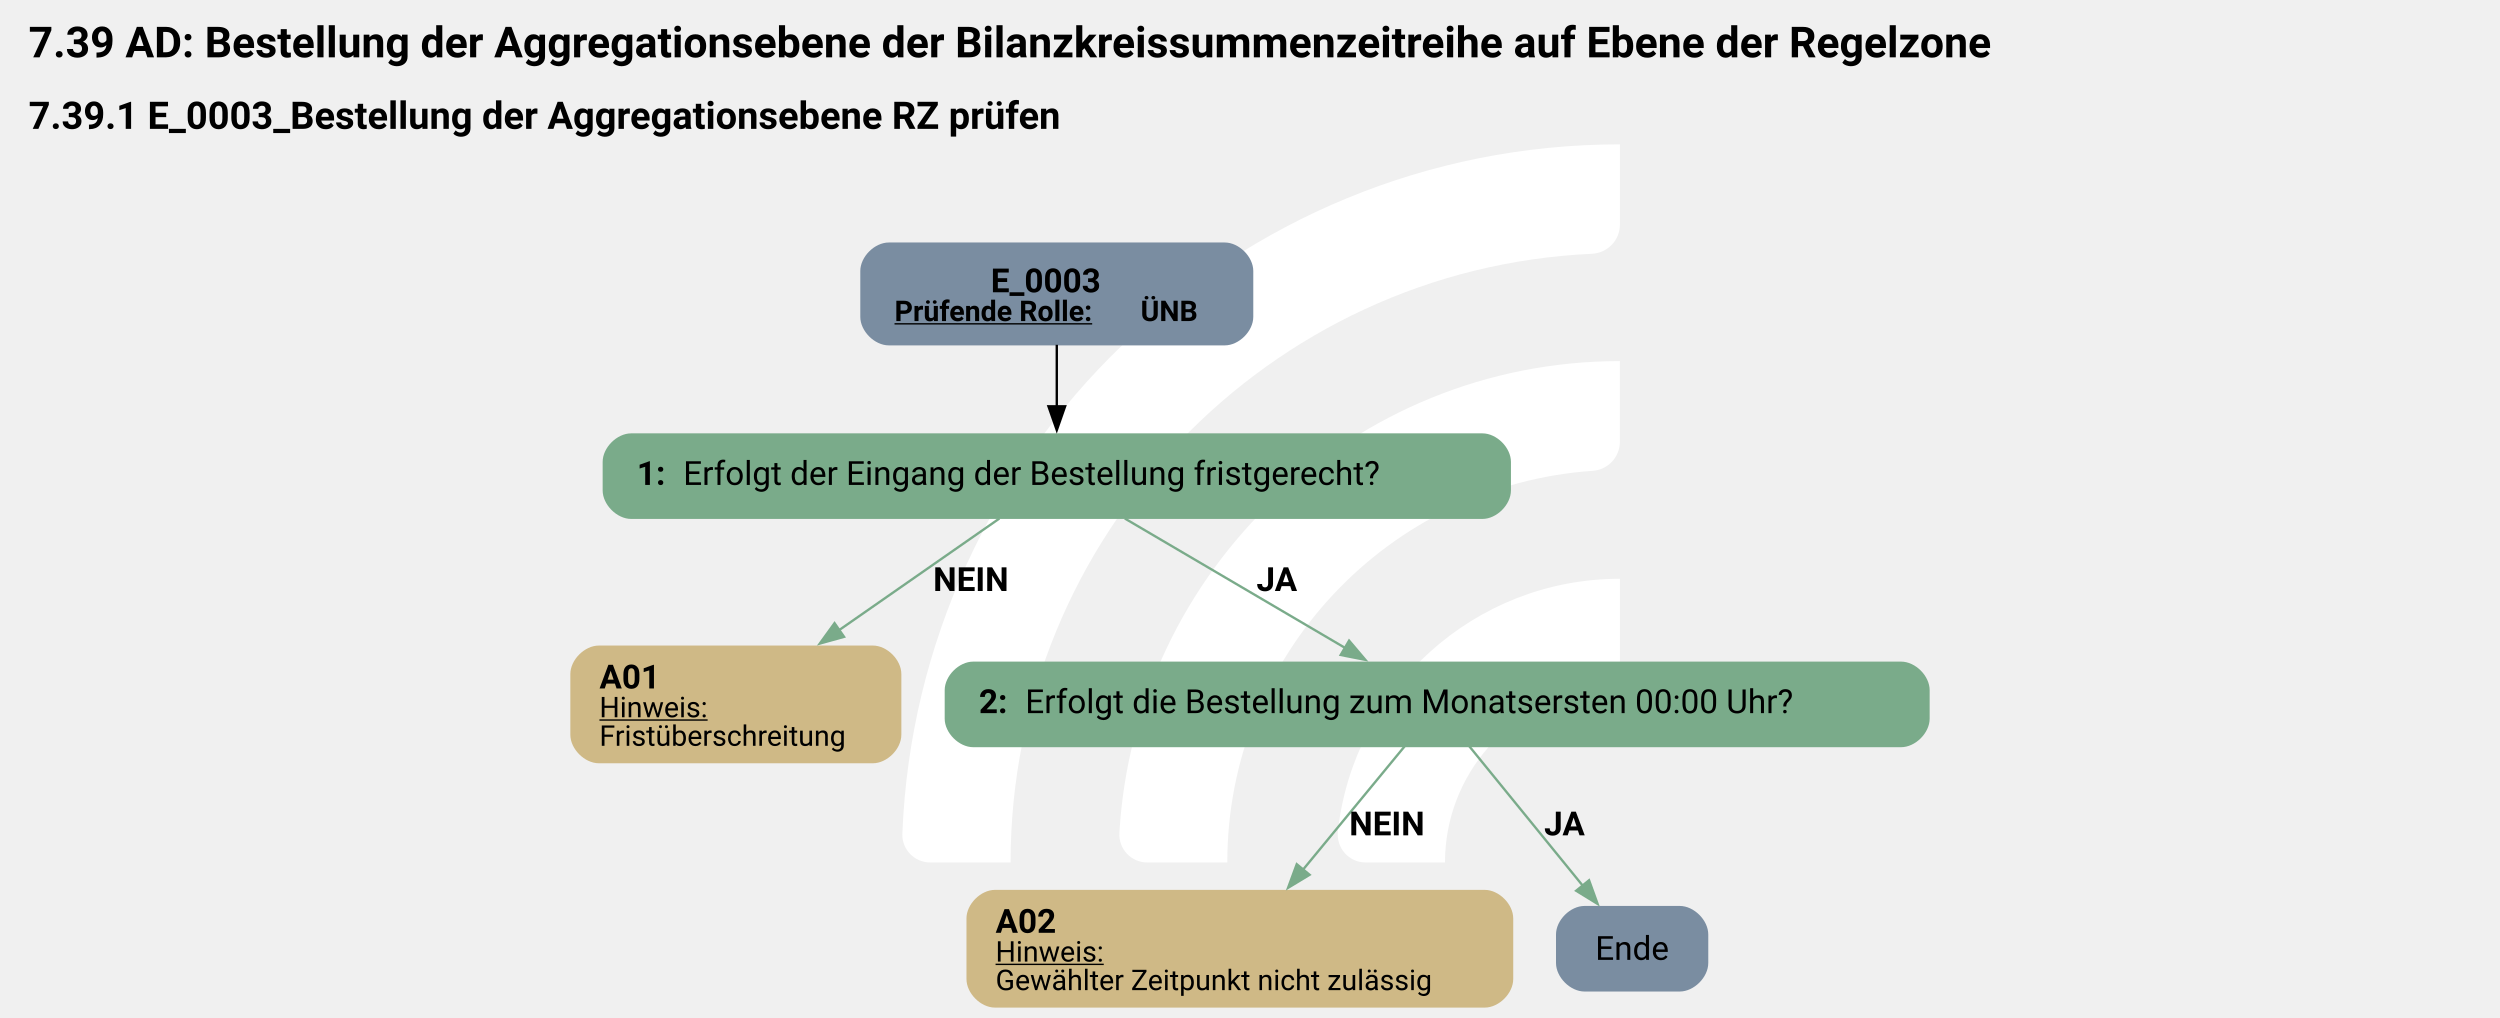
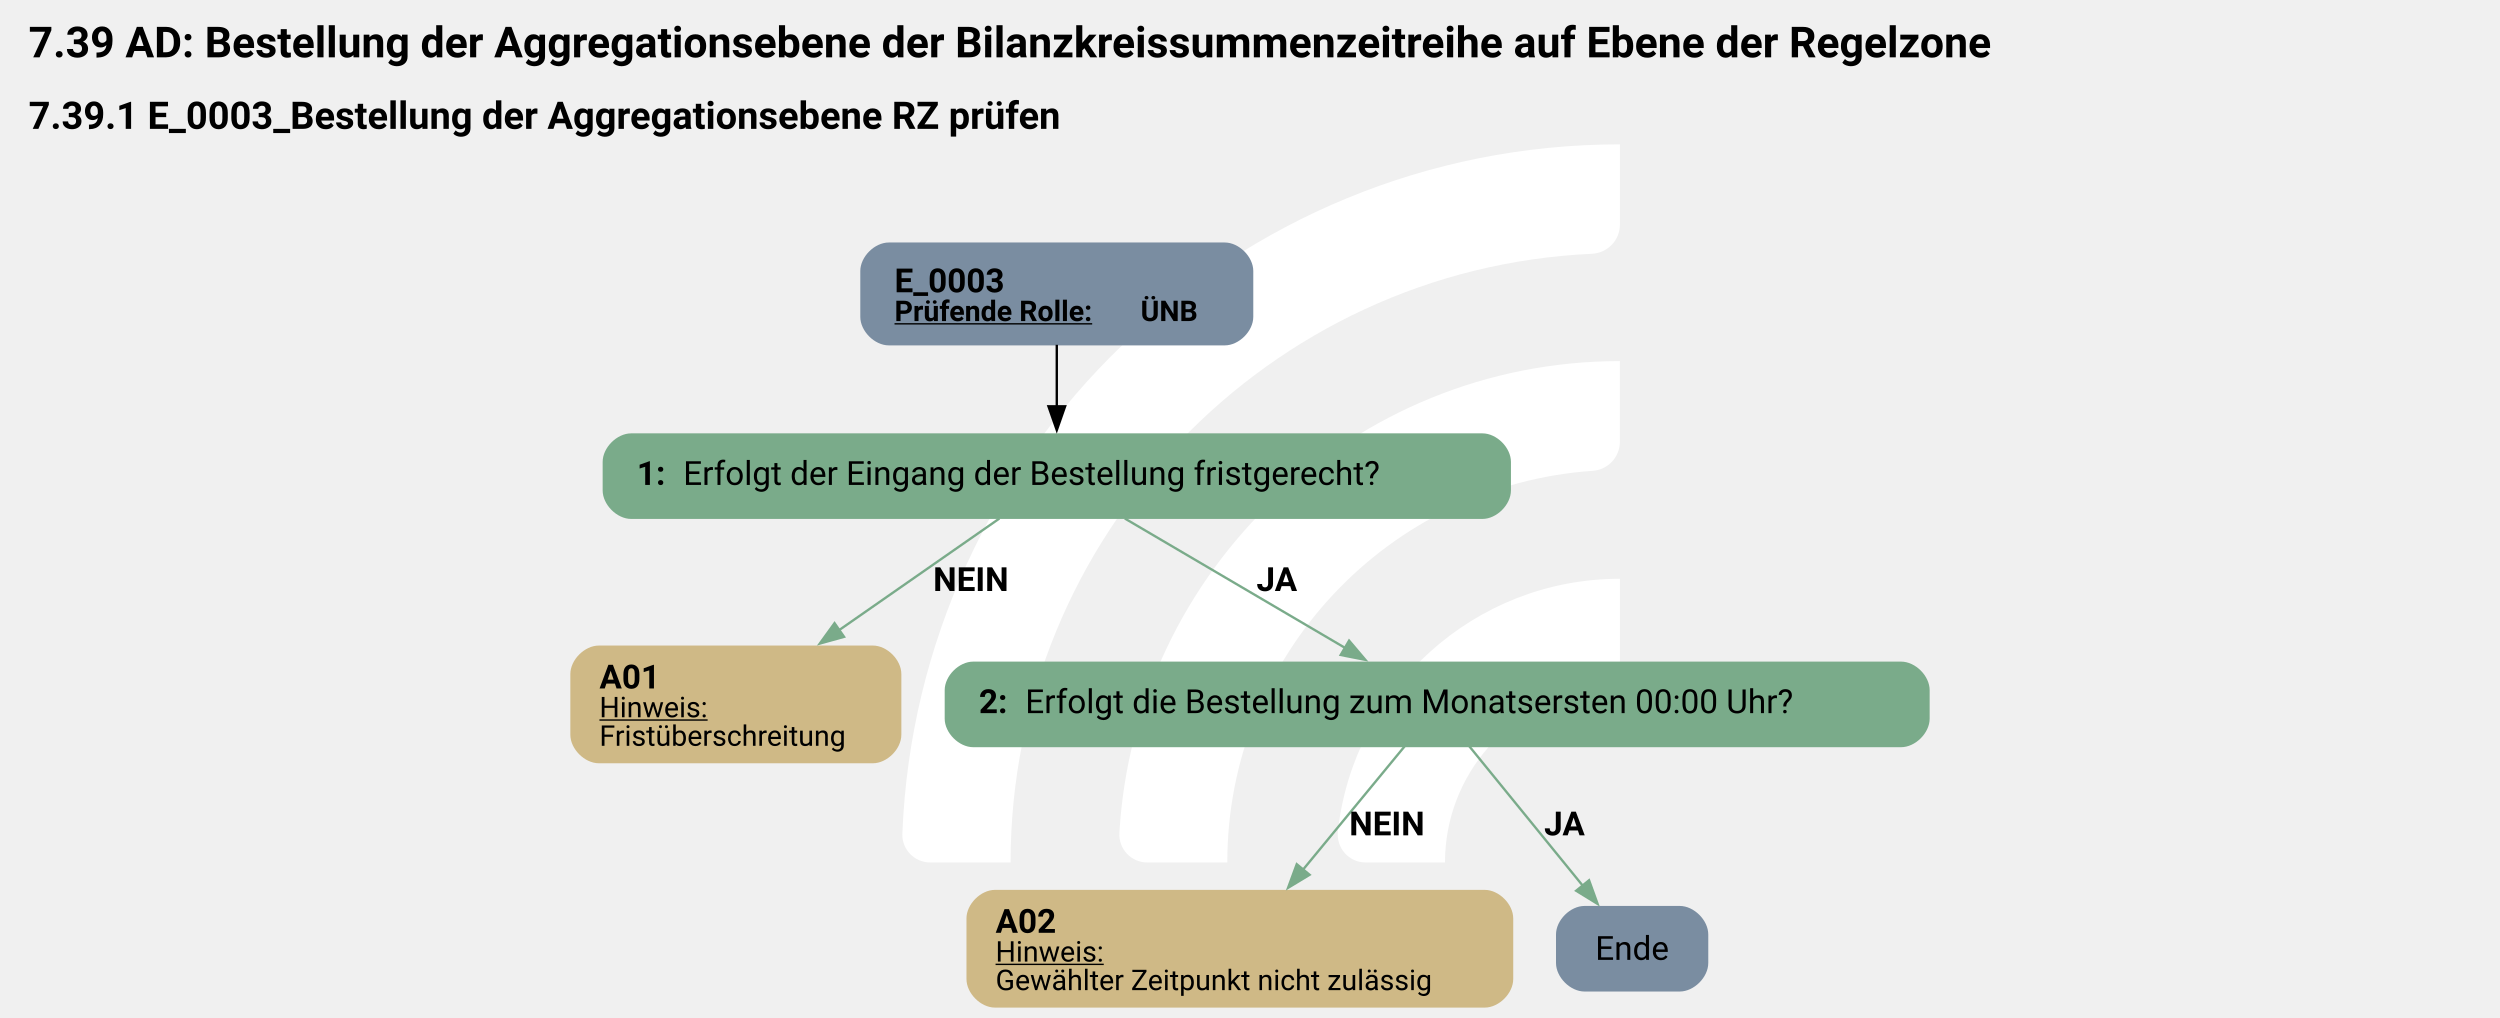
<svg xmlns="http://www.w3.org/2000/svg" version="1.1" width="1402.667px" viewBox="0 0 1402.667 570.667" height="570.667px">
  <g>
    <g transform="translate(468.6151, 57.06667) scale(1 1) translate(0, 0) scale(0.8035295 0.8035295) ">
      <defs>
        <style>.cls-1{fill:#fff;}</style>
      </defs>
      <path class="cls-1" d="M122.44,531.2h-56.1c-11,0-19.9-9.12-19.46-20.11C57.47,243.89,278.15,29.78,547.91,29.78v56.02c0,10.98-8.69,19.89-19.66,20.39-225.51,10.31-405.8,197-405.8,425Z" />
      <path class="cls-1" d="M273.78,531.2h-55.93c-11.23,0-20.09-9.48-19.43-20.69,10.74-183.44,163.39-329.39,349.48-329.39v56.26c0,10.71-8.27,19.62-18.96,20.35-142.35,9.77-255.17,128.69-255.17,273.46Z" />
      <path class="cls-1" d="M425.77,531.2h-55.45c-11.65,0-20.6-10.17-19.33-21.75,10.87-99.03,95.03-176.34,196.92-176.34v57.01c0,10.05-7.28,18.75-17.23,20.16-59.22,8.4-104.91,59.42-104.91,120.92Z" />
    </g>
    <svg width="1052pt" height="428pt" viewBox="0.00 0.00 1051.50 427.82">
      <g id="graph0" class="graph" transform="scale(1 1) rotate(0) translate(4 423.82)">
        <text text-anchor="start" x="8" y="-399.72" font-family="Roboto, sans-serif" font-weight="bold" font-size="18.00">7.39 AD: Bestellung der Aggregationsebene der Bilanzkreissummenzeitreihe auf Ebene der Regelzone</text>
        <text text-anchor="start" x="8" y="-369.62" font-family="Roboto, sans-serif" font-weight="bold" font-size="16.00">7.39.1 E_0003_Bestellung der Aggregationsebene RZ prüfen</text>
        <g id="node1" class="node">
          <path fill="#7a8da1" stroke="black" stroke-width="0" d="M511.13,-321.82C511.13,-321.82 369.83,-321.82 369.83,-321.82 363.83,-321.82 357.83,-315.82 357.83,-309.82 357.83,-309.82 357.83,-290.54 357.83,-290.54 357.83,-284.54 363.83,-278.54 369.83,-278.54 369.83,-278.54 511.13,-278.54 511.13,-278.54 517.13,-278.54 523.13,-284.54 523.13,-290.54 523.13,-290.54 523.13,-309.82 523.13,-309.82 523.13,-315.82 517.13,-321.82 511.13,-321.82" />
-           <text text-anchor="start" x="412.73" y="-300.88" font-family="Roboto, sans-serif" font-weight="bold" font-size="14.00">E_0003</text>
+           <text text-anchor="start" x="372.23" y="-300.88" font-family="Roboto, sans-serif" font-weight="bold" font-size="14.00">E_0003</text>
          <text text-anchor="start" x="372.23" y="-288.78" font-family="Roboto, sans-serif" font-weight="bold" text-decoration="underline" font-size="12.00">Prüfende Rolle:</text>
          <text text-anchor="start" x="475.73" y="-288.78" font-family="Roboto, sans-serif" font-weight="bold" font-size="12.00"> ÜNB</text>
        </g>
        <g id="node2" class="node">
          <path fill="#7aab8a" stroke="black" stroke-width="0" d="M619.51,-241.54C619.51,-241.54 261.46,-241.54 261.46,-241.54 255.46,-241.54 249.46,-235.54 249.46,-229.54 249.46,-229.54 249.46,-217.54 249.46,-217.54 249.46,-211.54 255.46,-205.54 261.46,-205.54 261.46,-205.54 619.51,-205.54 619.51,-205.54 625.51,-205.54 631.51,-211.54 631.51,-217.54 631.51,-217.54 631.51,-229.54 631.51,-229.54 631.51,-235.54 625.51,-241.54 619.51,-241.54" />
          <text text-anchor="start" x="263.86" y="-219.86" font-family="Roboto, sans-serif" font-weight="bold" font-size="14.00">1: </text>
          <text text-anchor="start" x="283.36" y="-219.86" font-family="Roboto, sans-serif" font-size="14.00">Erfolgt der Eingang der Bestellung fristgerecht?</text>
        </g>
        <g id="edge1" class="edge">
          <path fill="none" stroke="black" d="M440.48,-278.78C440.48,-270.71 440.48,-261.3 440.48,-252.61" />
          <polygon fill="black" stroke="black" points="443.98,-252.9 440.48,-242.9 436.98,-252.9 443.98,-252.9" />
        </g>
        <g id="node3" class="node">
          <path fill="#cfb986" stroke="black" stroke-width="0" d="M363.1,-152.29C363.1,-152.29 247.87,-152.29 247.87,-152.29 241.87,-152.29 235.87,-146.29 235.87,-140.29 235.87,-140.29 235.87,-114.77 235.87,-114.77 235.87,-108.77 241.87,-102.77 247.87,-102.77 247.87,-102.77 363.1,-102.77 363.1,-102.77 369.1,-102.77 375.1,-108.77 375.1,-114.77 375.1,-114.77 375.1,-140.29 375.1,-140.29 375.1,-146.29 369.1,-152.29 363.1,-152.29" />
          <text text-anchor="start" x="248.11" y="-134.23" font-family="Roboto, sans-serif" font-weight="bold" font-size="14.00">A01</text>
          <text text-anchor="start" x="248.11" y="-122.13" font-family="Roboto, sans-serif" text-decoration="underline" font-size="12.00">Hinweis:</text>
          <text text-anchor="start" x="248.11" y="-110.13" font-family="Roboto, sans-serif" font-size="12.00">Fristüberschreitung</text>
        </g>
        <g id="edge2" class="edge">
          <path fill="none" stroke="#7aab8a" d="M416.35,-205.73C397.63,-192.7 371.21,-174.3 348.85,-158.73" />
          <polygon fill="#7aab8a" stroke="#7aab8a" points="351,-155.96 340.79,-153.12 347,-161.71 351,-155.96" />
          <text text-anchor="start" x="388.48" y="-175.24" font-family="Roboto, sans-serif" font-weight="bold" font-size="14.00">NEIN</text>
        </g>
        <g id="node4" class="node">
          <path fill="#7aab8a" stroke="black" stroke-width="0" d="M795.63,-145.53C795.63,-145.53 405.33,-145.53 405.33,-145.53 399.33,-145.53 393.33,-139.53 393.33,-133.53 393.33,-133.53 393.33,-121.53 393.33,-121.53 393.33,-115.53 399.33,-109.53 405.33,-109.53 405.33,-109.53 795.63,-109.53 795.63,-109.53 801.63,-109.53 807.63,-115.53 807.63,-121.53 807.63,-121.53 807.63,-133.53 807.63,-133.53 807.63,-139.53 801.63,-145.53 795.63,-145.53" />
          <text text-anchor="start" x="407.73" y="-123.86" font-family="Roboto, sans-serif" font-weight="bold" font-size="14.00">2: </text>
          <text text-anchor="start" x="427.23" y="-123.86" font-family="Roboto, sans-serif" font-size="14.00">Erfolgt die Bestellung zum Monatsersten 00:00 Uhr?</text>
        </g>
        <g id="edge3" class="edge">
          <path fill="none" stroke="#7aab8a" d="M469.09,-205.73C494.98,-190.52 533.32,-167.99 561.92,-151.19" />
          <polygon fill="#7aab8a" stroke="#7aab8a" points="563.43,-154.36 570.28,-146.28 559.89,-148.32 563.43,-154.36" />
          <text text-anchor="start" x="524.48" y="-175.24" font-family="Roboto, sans-serif" font-weight="bold" font-size="14.00">JA</text>
        </g>
        <g id="node5" class="node">
          <path fill="#cfb986" stroke="black" stroke-width="0" d="M620.47,-49.52C620.47,-49.52 414.49,-49.52 414.49,-49.52 408.49,-49.52 402.49,-43.52 402.49,-37.52 402.49,-37.52 402.49,-12 402.49,-12 402.49,-6 408.49,0 414.49,0 414.49,0 620.47,0 620.47,0 626.47,0 632.47,-6 632.47,-12 632.47,-12 632.47,-37.52 632.47,-37.52 632.47,-43.52 626.47,-49.52 620.47,-49.52" />
          <text text-anchor="start" x="414.73" y="-31.46" font-family="Roboto, sans-serif" font-weight="bold" font-size="14.00">A02</text>
          <text text-anchor="start" x="414.73" y="-19.36" font-family="Roboto, sans-serif" text-decoration="underline" font-size="12.00">Hinweis:</text>
          <text text-anchor="start" x="414.73" y="-7.36" font-family="Roboto, sans-serif" font-size="12.00">Gewählter Zeitpunkt nicht zulässig</text>
        </g>
        <g id="edge4" class="edge">
          <path fill="none" stroke="#7aab8a" d="M586.78,-109.89C575.17,-95.8 558.2,-75.19 543.95,-57.9" />
          <polygon fill="#7aab8a" stroke="#7aab8a" points="546.82,-55.87 537.76,-50.38 541.42,-60.32 546.82,-55.87" />
          <text text-anchor="start" x="563.48" y="-72.47" font-family="Roboto, sans-serif" font-weight="bold" font-size="14.00">NEIN</text>
        </g>
        <g id="node6" class="node">
          <path fill="#7a8da1" stroke="black" stroke-width="0" d="M702.51,-42.76C702.51,-42.76 662.46,-42.76 662.46,-42.76 656.46,-42.76 650.46,-36.76 650.46,-30.76 650.46,-30.76 650.46,-18.76 650.46,-18.76 650.46,-12.76 656.46,-6.76 662.46,-6.76 662.46,-6.76 702.51,-6.76 702.51,-6.76 708.51,-6.76 714.51,-12.76 714.51,-18.76 714.51,-18.76 714.51,-30.76 714.51,-30.76 714.51,-36.76 708.51,-42.76 702.51,-42.76" />
          <text text-anchor="middle" x="682.48" y="-20.08" font-family="Roboto, sans-serif" font-size="14.00">Ende</text>
        </g>
        <g id="edge5" class="edge">
          <path fill="none" stroke="#7aab8a" d="M614.02,-109.89C627.02,-93.92 646.83,-69.57 661.8,-51.17" />
          <polygon fill="#7aab8a" stroke="#7aab8a" points="664.37,-53.56 667.97,-43.6 658.94,-49.15 664.37,-53.56" />
          <text text-anchor="start" x="645.48" y="-72.47" font-family="Roboto, sans-serif" font-weight="bold" font-size="14.00">JA</text>
        </g>
      </g>
    </svg>
  </g>
</svg>
